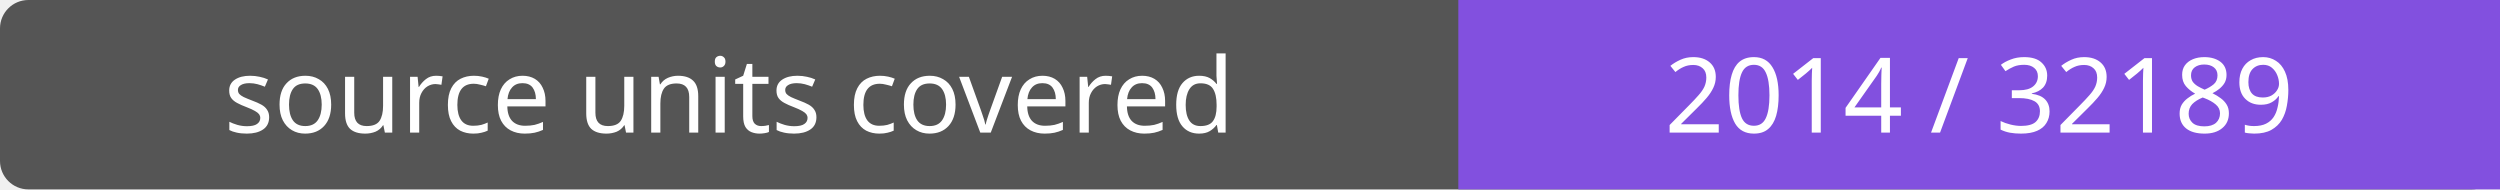
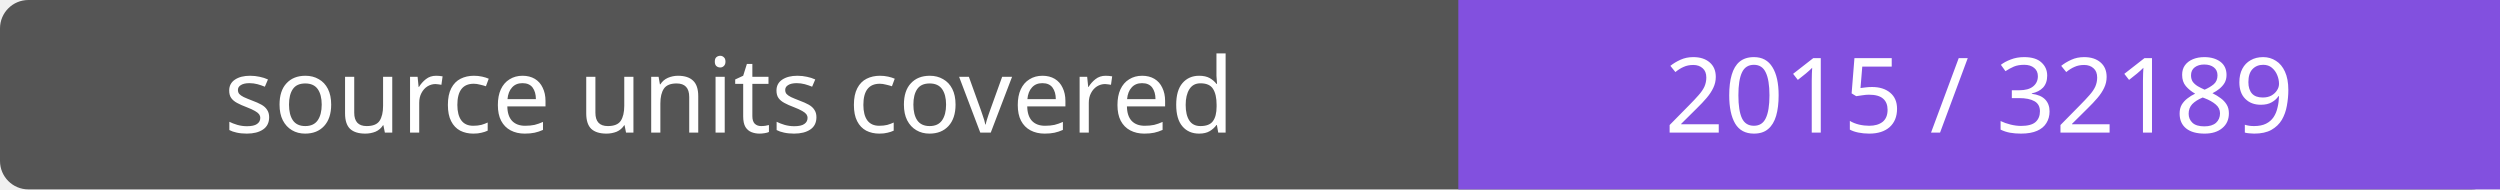
- <svg xmlns="http://www.w3.org/2000/svg" width="264" height="20" role="img" aria-label="source units covered: 2014 / 32189">
+ <svg xmlns="http://www.w3.org/2000/svg" width="264" height="20" role="img" aria-label="source units covered: 2015 / 32189">
  <rect width="264" height="20" rx="3" fill="#555" />
  <path fill="#8250df" d="M154 0h110v20H154z" />
  <g fill="#fff" text-anchor="middle" font-family="Verdana,sans-serif" font-size="11">
    <text x="77.0" y="14">source units covered</text>
-     <text x="209.0" y="14">2014 / 32189</text>
+     <text x="209.0" y="14">2015 / 32189</text>
  </g>
</svg>
